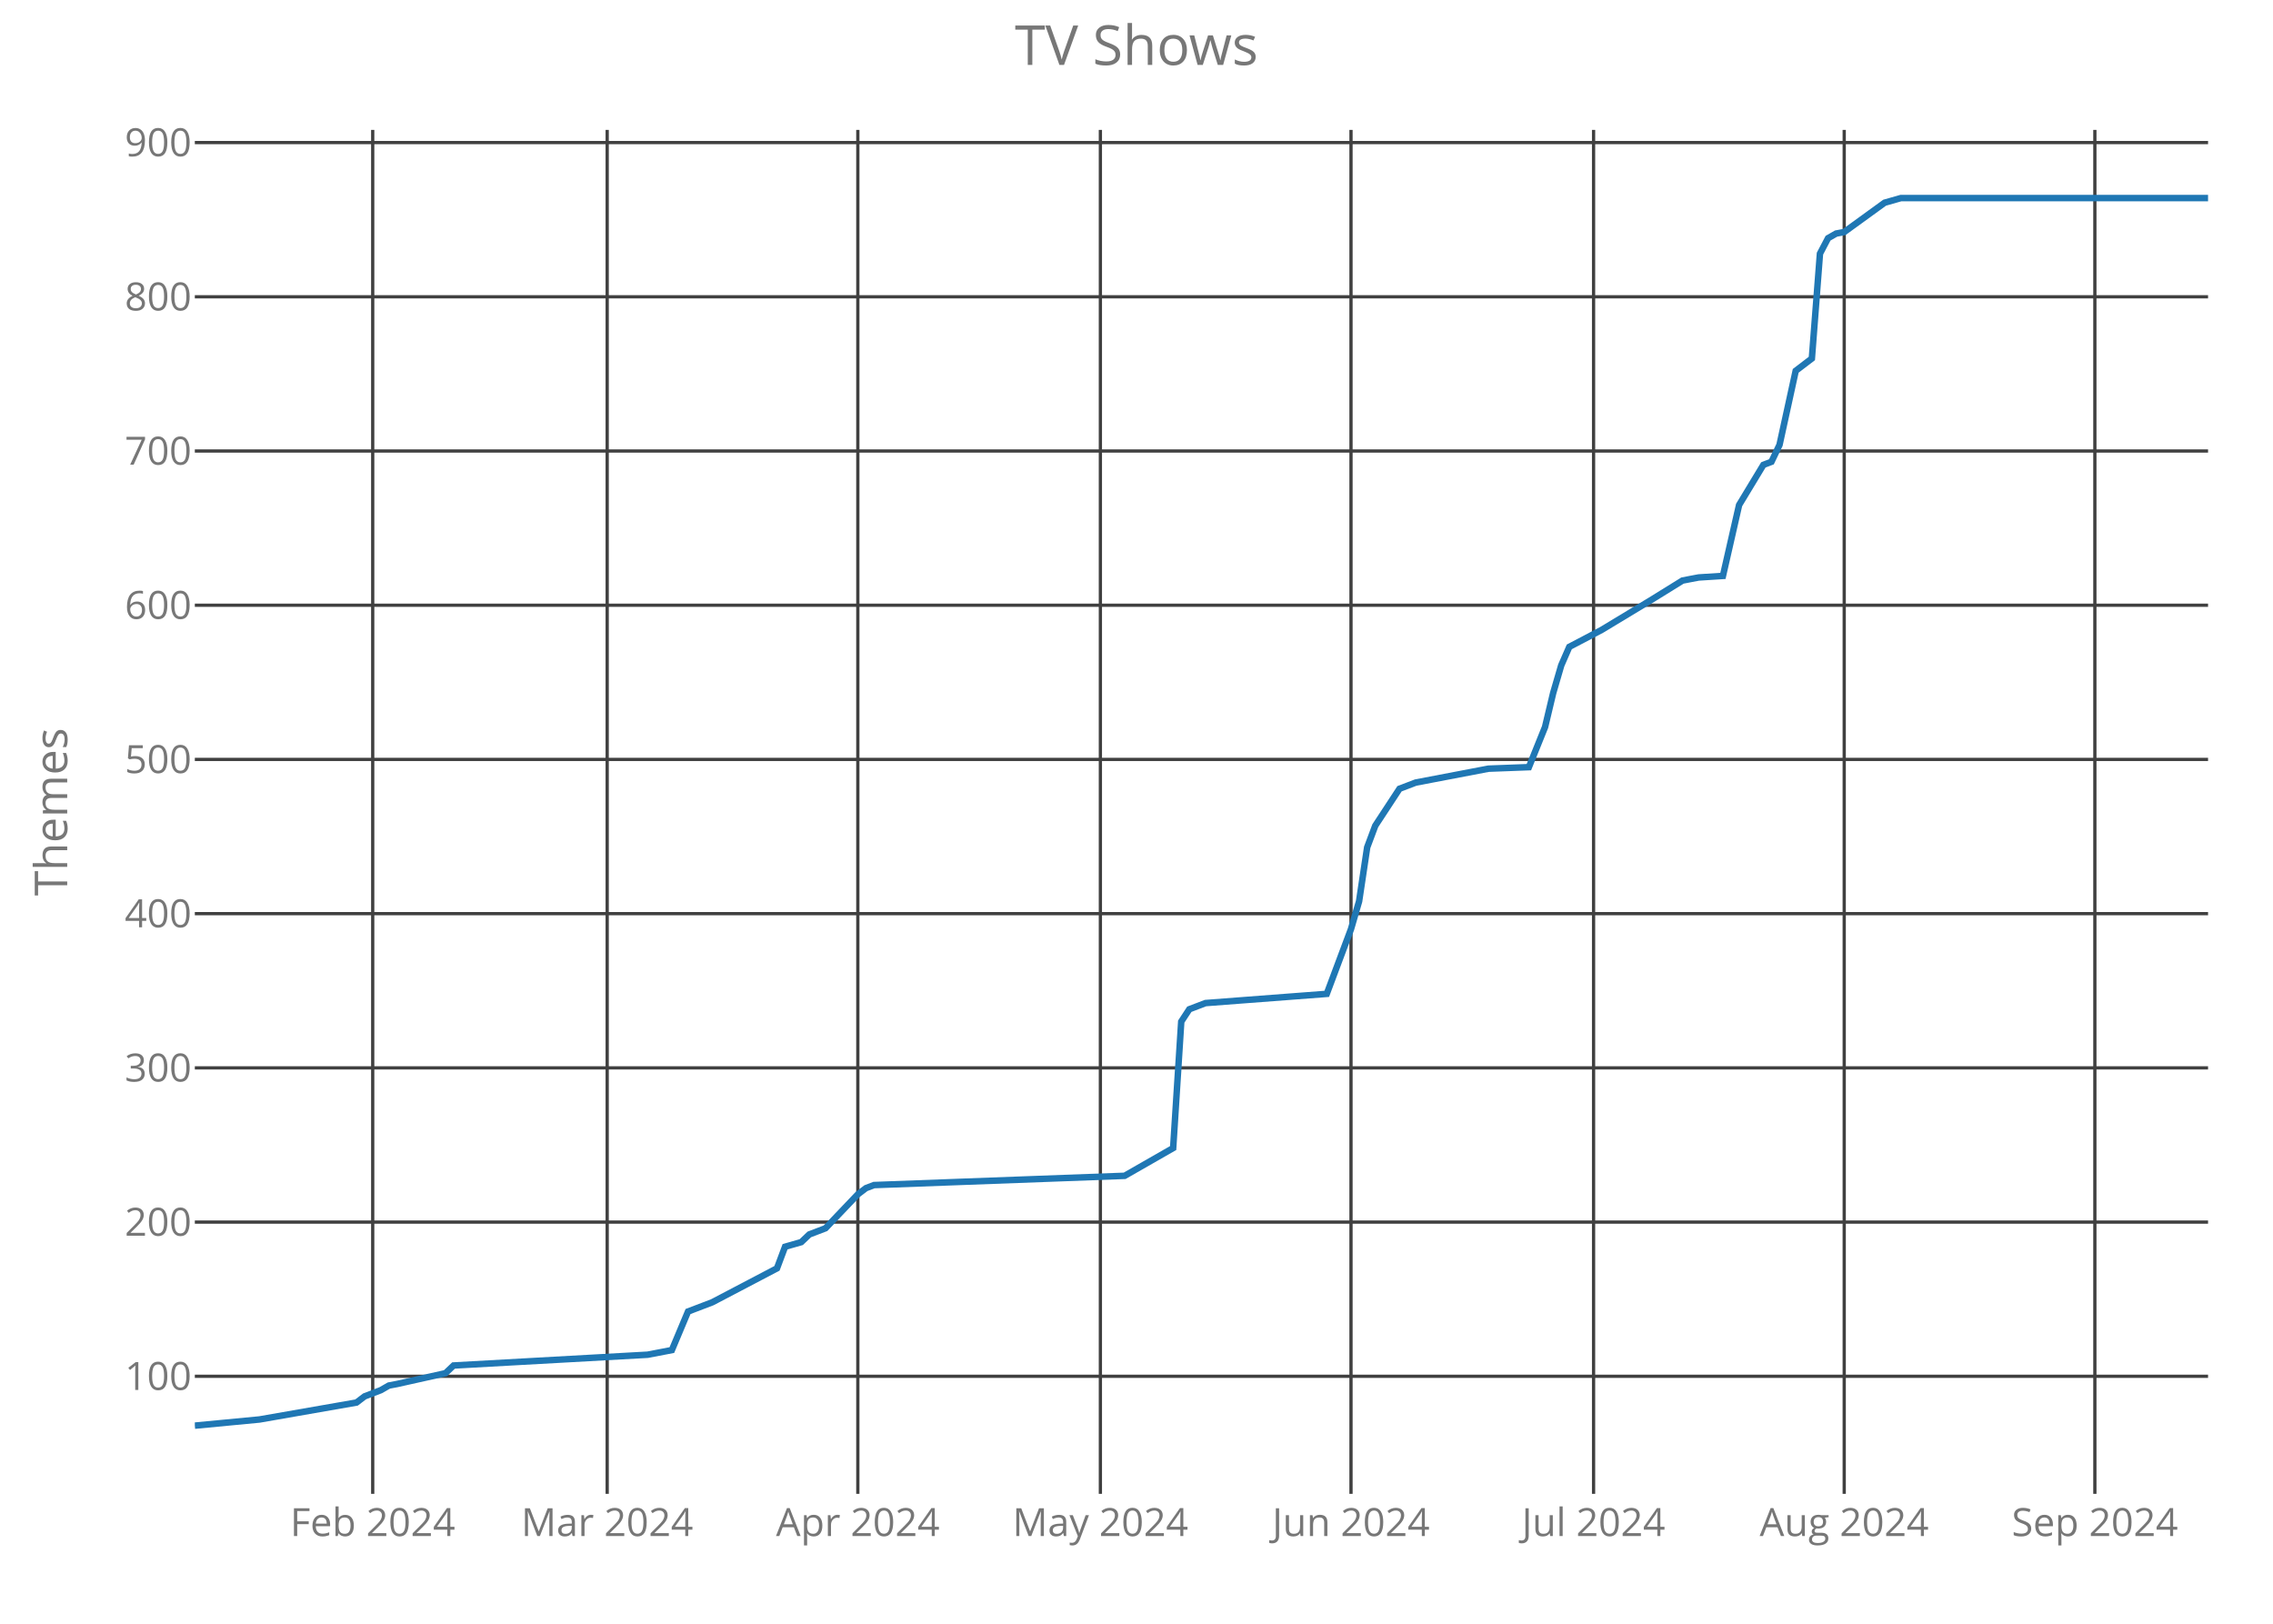
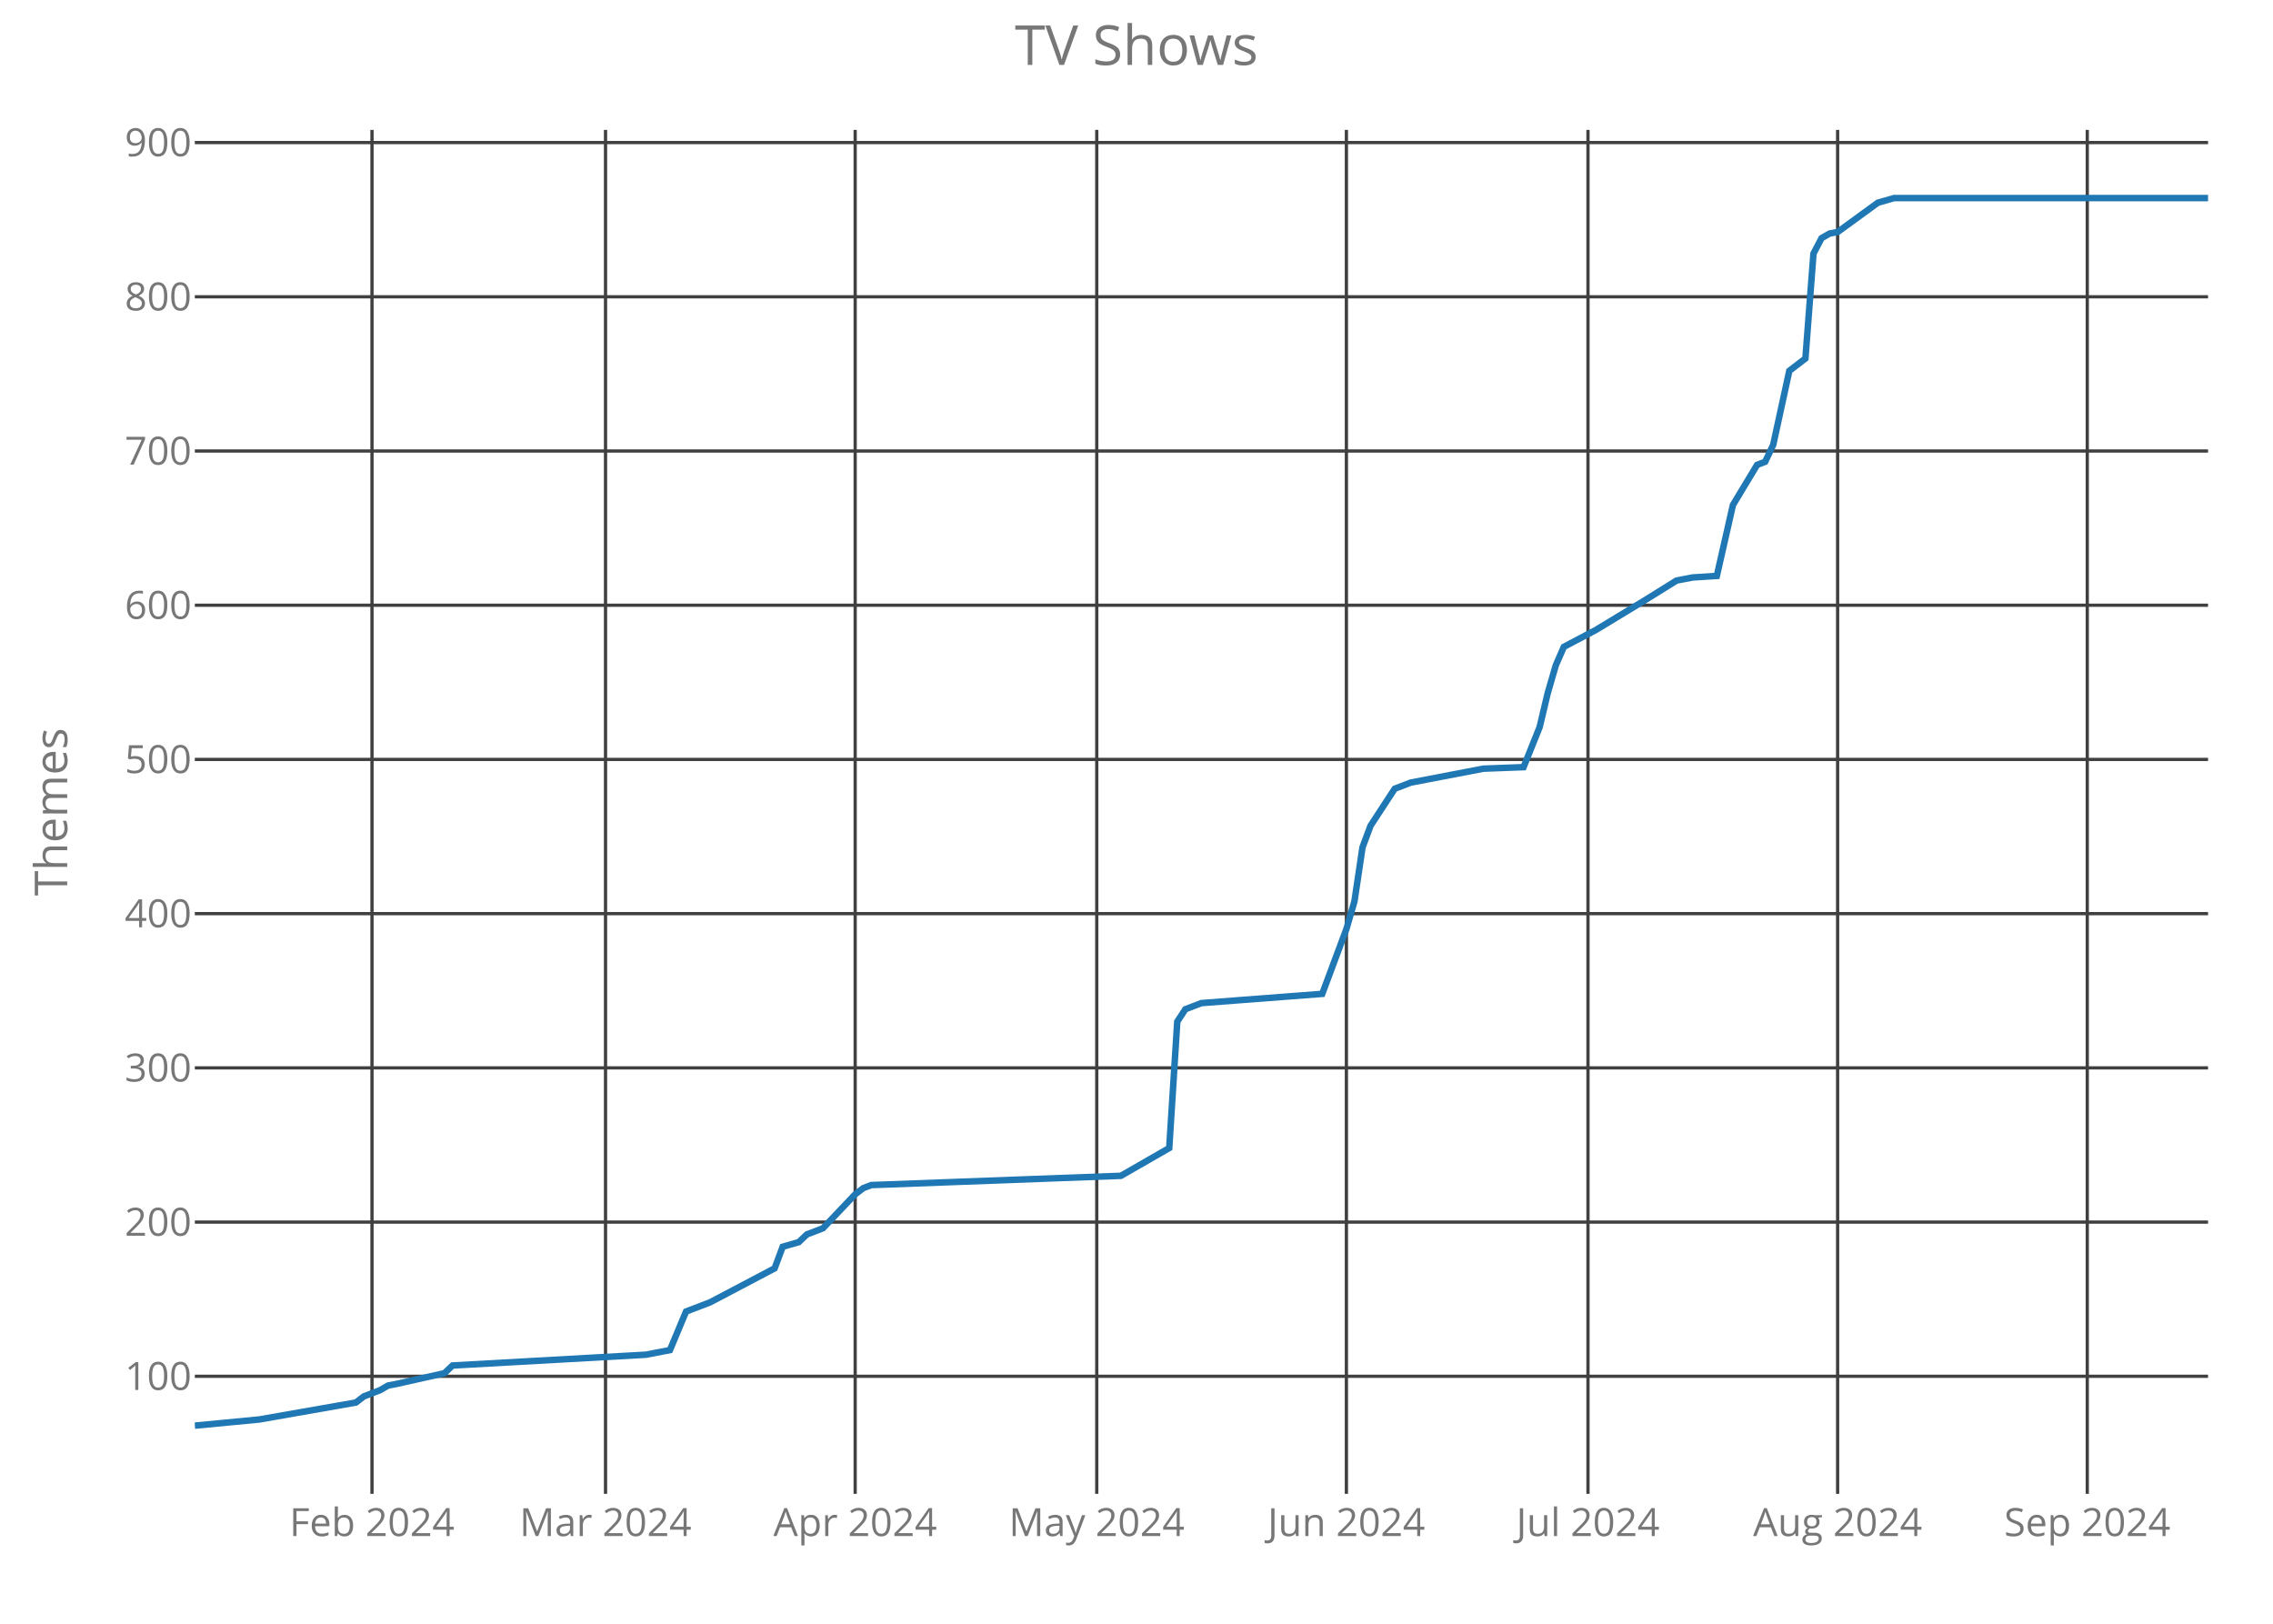
<svg xmlns="http://www.w3.org/2000/svg" class="main-svg" width="700" height="500" style="" viewBox="0 0 700 500">
  <rect x="0" y="0" width="700" height="500" style="fill: rgb(0, 0, 0); fill-opacity: 0;" />
-   <defs id="defs-978af8">
+   <defs id="defs-087246">
    <g class="clips">
-       <clipPath id="clip978af8xyplot" class="plotclip">
+       <clipPath id="clip087246xyplot" class="plotclip">
        <rect width="620" height="420" />
      </clipPath>
-       <clipPath class="axesclip" id="clip978af8x">
+       <clipPath class="axesclip" id="clip087246x">
        <rect x="60" y="0" width="620" height="500" />
      </clipPath>
-       <clipPath class="axesclip" id="clip978af8y">
+       <clipPath class="axesclip" id="clip087246y">
        <rect x="0" y="40" width="700" height="420" />
      </clipPath>
-       <clipPath class="axesclip" id="clip978af8xy">
+       <clipPath class="axesclip" id="clip087246xy">
        <rect x="60" y="40" width="620" height="420" />
      </clipPath>
    </g>
    <g class="gradients" />
  </defs>
  <g class="bglayer">
    <rect class="bg" x="60" y="40" width="620" height="420" style="fill: rgb(0, 0, 0); fill-opacity: 0; stroke-width: 0;" />
  </g>
  <g class="layer-below">
    <g class="imagelayer" />
    <g class="shapelayer" />
  </g>
  <g class="cartesianlayer">
    <g class="subplot xy">
      <g class="layer-subplot">
        <g class="shapelayer" />
        <g class="imagelayer" />
      </g>
      <g class="gridlayer">
        <g class="x">
-           <path class="xgrid crisp" transform="translate(114.78,0)" d="M0,40v420" style="stroke: rgb(64, 64, 64); stroke-opacity: 1; stroke-width: 1px;" />
-           <path class="xgrid crisp" transform="translate(186.99,0)" d="M0,40v420" style="stroke: rgb(64, 64, 64); stroke-opacity: 1; stroke-width: 1px;" />
-           <path class="xgrid crisp" transform="translate(264.18,0)" d="M0,40v420" style="stroke: rgb(64, 64, 64); stroke-opacity: 1; stroke-width: 1px;" />
-           <path class="xgrid crisp" transform="translate(338.88,0)" d="M0,40v420" style="stroke: rgb(64, 64, 64); stroke-opacity: 1; stroke-width: 1px;" />
-           <path class="xgrid crisp" transform="translate(416.06,0)" d="M0,40v420" style="stroke: rgb(64, 64, 64); stroke-opacity: 1; stroke-width: 1px;" />
-           <path class="xgrid crisp" transform="translate(490.76,0)" d="M0,40v420" style="stroke: rgb(64, 64, 64); stroke-opacity: 1; stroke-width: 1px;" />
-           <path class="xgrid crisp" transform="translate(567.95,0)" d="M0,40v420" style="stroke: rgb(64, 64, 64); stroke-opacity: 1; stroke-width: 1px;" />
-           <path class="xgrid crisp" transform="translate(645.14,0)" d="M0,40v420" style="stroke: rgb(64, 64, 64); stroke-opacity: 1; stroke-width: 1px;" />
+           <path class="xgrid crisp" transform="translate(114.56,0)" d="M0,40v420" style="stroke: rgb(64, 64, 64); stroke-opacity: 1; stroke-width: 1px;" />
+           <path class="xgrid crisp" transform="translate(186.48,0)" d="M0,40v420" style="stroke: rgb(64, 64, 64); stroke-opacity: 1; stroke-width: 1px;" />
+           <path class="xgrid crisp" transform="translate(263.36,0)" d="M0,40v420" style="stroke: rgb(64, 64, 64); stroke-opacity: 1; stroke-width: 1px;" />
+           <path class="xgrid crisp" transform="translate(337.76,0)" d="M0,40v420" style="stroke: rgb(64, 64, 64); stroke-opacity: 1; stroke-width: 1px;" />
+           <path class="xgrid crisp" transform="translate(414.64,0)" d="M0,40v420" style="stroke: rgb(64, 64, 64); stroke-opacity: 1; stroke-width: 1px;" />
+           <path class="xgrid crisp" transform="translate(489.04,0)" d="M0,40v420" style="stroke: rgb(64, 64, 64); stroke-opacity: 1; stroke-width: 1px;" />
+           <path class="xgrid crisp" transform="translate(565.92,0)" d="M0,40v420" style="stroke: rgb(64, 64, 64); stroke-opacity: 1; stroke-width: 1px;" />
+           <path class="xgrid crisp" transform="translate(642.8,0)" d="M0,40v420" style="stroke: rgb(64, 64, 64); stroke-opacity: 1; stroke-width: 1px;" />
        </g>
        <g class="y">
          <path class="ygrid crisp" transform="translate(0,423.8)" d="M60,0h620" style="stroke: rgb(64, 64, 64); stroke-opacity: 1; stroke-width: 1px;" />
          <path class="ygrid crisp" transform="translate(0,376.32)" d="M60,0h620" style="stroke: rgb(64, 64, 64); stroke-opacity: 1; stroke-width: 1px;" />
          <path class="ygrid crisp" transform="translate(0,328.83)" d="M60,0h620" style="stroke: rgb(64, 64, 64); stroke-opacity: 1; stroke-width: 1px;" />
          <path class="ygrid crisp" transform="translate(0,281.34)" d="M60,0h620" style="stroke: rgb(64, 64, 64); stroke-opacity: 1; stroke-width: 1px;" />
          <path class="ygrid crisp" transform="translate(0,233.85)" d="M60,0h620" style="stroke: rgb(64, 64, 64); stroke-opacity: 1; stroke-width: 1px;" />
          <path class="ygrid crisp" transform="translate(0,186.37)" d="M60,0h620" style="stroke: rgb(64, 64, 64); stroke-opacity: 1; stroke-width: 1px;" />
          <path class="ygrid crisp" transform="translate(0,138.88)" d="M60,0h620" style="stroke: rgb(64, 64, 64); stroke-opacity: 1; stroke-width: 1px;" />
          <path class="ygrid crisp" transform="translate(0,91.39)" d="M60,0h620" style="stroke: rgb(64, 64, 64); stroke-opacity: 1; stroke-width: 1px;" />
          <path class="ygrid crisp" transform="translate(0,43.9)" d="M60,0h620" style="stroke: rgb(64, 64, 64); stroke-opacity: 1; stroke-width: 1px;" />
        </g>
      </g>
      <g class="zerolinelayer" />
      <path class="xlines-below crisp" d="M0,0" style="fill: none;" />
      <path class="ylines-below crisp" d="M0,0" style="fill: none;" />
      <g class="overlines-below" />
      <g class="xaxislayer-below">
        <g class="xtick">
-           <text text-anchor="middle" x="0" y="473" transform="translate(114.78,0)" style="font-family: 'Open Sans'; font-size: 12px; fill: rgb(119, 119, 119); fill-opacity: 1; white-space: pre;">Feb 2024</text>
+           <text text-anchor="middle" x="0" y="473" transform="translate(114.56,0)" style="font-family: 'Open Sans'; font-size: 12px; fill: rgb(119, 119, 119); fill-opacity: 1; white-space: pre;">Feb 2024</text>
        </g>
        <g class="xtick">
-           <text text-anchor="middle" x="0" y="473" transform="translate(186.99,0)" style="font-family: 'Open Sans'; font-size: 12px; fill: rgb(119, 119, 119); fill-opacity: 1; white-space: pre;">Mar 2024</text>
+           <text text-anchor="middle" x="0" y="473" transform="translate(186.48,0)" style="font-family: 'Open Sans'; font-size: 12px; fill: rgb(119, 119, 119); fill-opacity: 1; white-space: pre;">Mar 2024</text>
        </g>
        <g class="xtick">
-           <text text-anchor="middle" x="0" y="473" transform="translate(264.18,0)" style="font-family: 'Open Sans'; font-size: 12px; fill: rgb(119, 119, 119); fill-opacity: 1; white-space: pre;">Apr 2024</text>
+           <text text-anchor="middle" x="0" y="473" transform="translate(263.36,0)" style="font-family: 'Open Sans'; font-size: 12px; fill: rgb(119, 119, 119); fill-opacity: 1; white-space: pre;">Apr 2024</text>
        </g>
        <g class="xtick">
-           <text text-anchor="middle" x="0" y="473" transform="translate(338.88,0)" style="font-family: 'Open Sans'; font-size: 12px; fill: rgb(119, 119, 119); fill-opacity: 1; white-space: pre;">May 2024</text>
+           <text text-anchor="middle" x="0" y="473" transform="translate(337.76,0)" style="font-family: 'Open Sans'; font-size: 12px; fill: rgb(119, 119, 119); fill-opacity: 1; white-space: pre;">May 2024</text>
        </g>
        <g class="xtick">
-           <text text-anchor="middle" x="0" y="473" transform="translate(416.06,0)" style="font-family: 'Open Sans'; font-size: 12px; fill: rgb(119, 119, 119); fill-opacity: 1; white-space: pre;">Jun 2024</text>
+           <text text-anchor="middle" x="0" y="473" transform="translate(414.64,0)" style="font-family: 'Open Sans'; font-size: 12px; fill: rgb(119, 119, 119); fill-opacity: 1; white-space: pre;">Jun 2024</text>
        </g>
        <g class="xtick">
-           <text text-anchor="middle" x="0" y="473" transform="translate(490.76,0)" style="font-family: 'Open Sans'; font-size: 12px; fill: rgb(119, 119, 119); fill-opacity: 1; white-space: pre;">Jul 2024</text>
+           <text text-anchor="middle" x="0" y="473" transform="translate(489.04,0)" style="font-family: 'Open Sans'; font-size: 12px; fill: rgb(119, 119, 119); fill-opacity: 1; white-space: pre;">Jul 2024</text>
        </g>
        <g class="xtick">
-           <text text-anchor="middle" x="0" y="473" transform="translate(567.95,0)" style="font-family: 'Open Sans'; font-size: 12px; fill: rgb(119, 119, 119); fill-opacity: 1; white-space: pre;">Aug 2024</text>
+           <text text-anchor="middle" x="0" y="473" transform="translate(565.92,0)" style="font-family: 'Open Sans'; font-size: 12px; fill: rgb(119, 119, 119); fill-opacity: 1; white-space: pre;">Aug 2024</text>
        </g>
        <g class="xtick">
-           <text text-anchor="middle" x="0" y="473" transform="translate(645.14,0)" style="font-family: 'Open Sans'; font-size: 12px; fill: rgb(119, 119, 119); fill-opacity: 1; white-space: pre;">Sep 2024</text>
+           <text text-anchor="middle" x="0" y="473" transform="translate(642.8,0)" style="font-family: 'Open Sans'; font-size: 12px; fill: rgb(119, 119, 119); fill-opacity: 1; white-space: pre;">Sep 2024</text>
        </g>
      </g>
      <g class="yaxislayer-below">
        <g class="ytick">
          <text text-anchor="end" x="59" y="4.2" transform="translate(0,423.8)" style="font-family: 'Open Sans'; font-size: 12px; fill: rgb(119, 119, 119); fill-opacity: 1; white-space: pre;">100</text>
        </g>
        <g class="ytick">
          <text text-anchor="end" x="59" y="4.2" transform="translate(0,376.32)" style="font-family: 'Open Sans'; font-size: 12px; fill: rgb(119, 119, 119); fill-opacity: 1; white-space: pre;">200</text>
        </g>
        <g class="ytick">
          <text text-anchor="end" x="59" y="4.2" transform="translate(0,328.83)" style="font-family: 'Open Sans'; font-size: 12px; fill: rgb(119, 119, 119); fill-opacity: 1; white-space: pre;">300</text>
        </g>
        <g class="ytick">
          <text text-anchor="end" x="59" y="4.2" transform="translate(0,281.34)" style="font-family: 'Open Sans'; font-size: 12px; fill: rgb(119, 119, 119); fill-opacity: 1; white-space: pre;">400</text>
        </g>
        <g class="ytick">
          <text text-anchor="end" x="59" y="4.2" transform="translate(0,233.85)" style="font-family: 'Open Sans'; font-size: 12px; fill: rgb(119, 119, 119); fill-opacity: 1; white-space: pre;">500</text>
        </g>
        <g class="ytick">
          <text text-anchor="end" x="59" y="4.2" transform="translate(0,186.37)" style="font-family: 'Open Sans'; font-size: 12px; fill: rgb(119, 119, 119); fill-opacity: 1; white-space: pre;">600</text>
        </g>
        <g class="ytick">
          <text text-anchor="end" x="59" y="4.2" transform="translate(0,138.88)" style="font-family: 'Open Sans'; font-size: 12px; fill: rgb(119, 119, 119); fill-opacity: 1; white-space: pre;">700</text>
        </g>
        <g class="ytick">
          <text text-anchor="end" x="59" y="4.2" transform="translate(0,91.39)" style="font-family: 'Open Sans'; font-size: 12px; fill: rgb(119, 119, 119); fill-opacity: 1; white-space: pre;">800</text>
        </g>
        <g class="ytick">
          <text text-anchor="end" x="59" y="4.2" transform="translate(0,43.9)" style="font-family: 'Open Sans'; font-size: 12px; fill: rgb(119, 119, 119); fill-opacity: 1; white-space: pre;">900</text>
        </g>
      </g>
      <g class="overaxes-below" />
-       <g class="plot" transform="translate(60,40)" clip-path="url('#clip978af8xyplot')">
+       <g class="plot" transform="translate(60,40)" clip-path="url('#clip087246xyplot')">
        <g class="scatterlayer mlayer">
-           <g class="trace scatter trace4afb21" style="stroke-miterlimit: 2; opacity: 1;">
+           <g class="trace scatter traceea71b7" style="stroke-miterlimit: 2; opacity: 1;">
            <g class="fills" />
            <g class="errorbars" />
            <g class="lines">
-               <path class="js-line" d="M0,399L19.92,397.1L49.8,391.88L52.29,389.98L57.27,388.08L59.76,386.65L62.25,386.18L77.19,382.85L79.68,380.48L139.44,377.16L146.91,375.73L151.89,363.86L159.36,361.01L179.28,350.56L181.77,343.91L186.75,342.49L189.24,340.12L194.22,338.22L204.18,327.77L206.67,325.87L209.16,324.92L286.35,322.07L301.29,313.52L303.78,274.58L306.27,270.78L311.24,268.88L348.59,266.04L356.06,246.09L358.55,237.54L361.04,220.92L363.53,214.27L371,202.88L375.98,200.98L398.39,196.7L410.84,196.23L415.82,183.88L418.31,173.43L420.8,164.89L423.29,159.19L433.25,153.96L448.19,144.94L458.15,138.77L460.64,138.29L463.13,137.82L470.6,137.34L475.58,115.5L483.05,103.15L485.54,102.2L488.03,96.98L493.01,74.19L497.99,70.39L500.48,38.1L502.97,33.35L505.46,31.92L507.95,31.45L520.4,22.42L525.38,21L620,21" style="vector-effect: non-scaling-stroke; fill: none; stroke: rgb(31, 119, 180); stroke-opacity: 1; stroke-width: 2px; opacity: 1;" />
+               <path class="js-line" d="M0,399L19.84,397.1L49.6,391.88L52.08,389.98L57.04,388.08L59.52,386.65L62,386.18L76.88,382.85L79.36,380.48L138.88,377.16L146.32,375.73L151.28,363.86L158.72,361.01L178.56,350.56L181.04,343.91L186,342.49L188.48,340.12L193.44,338.22L203.36,327.77L205.84,325.87L208.32,324.92L285.2,322.07L300.08,313.52L302.56,274.58L305.04,270.78L310,268.88L347.2,266.04L354.64,246.09L357.12,237.54L359.6,220.92L362.08,214.27L369.52,202.88L374.48,200.98L396.8,196.7L409.2,196.23L414.16,183.88L416.64,173.43L419.12,164.89L421.6,159.19L431.52,153.96L446.4,144.94L456.32,138.77L458.8,138.29L461.28,137.82L468.72,137.34L473.68,115.5L481.12,103.15L483.6,102.2L486.08,96.98L491.04,74.19L496,70.39L498.48,38.1L500.96,33.35L503.44,31.92L505.92,31.45L518.32,22.42L523.28,21L620,21" style="vector-effect: non-scaling-stroke; fill: none; stroke: rgb(31, 119, 180); stroke-opacity: 1; stroke-width: 2px; opacity: 1;" />
            </g>
            <g class="points" />
            <g class="text" />
          </g>
        </g>
      </g>
      <g class="overplot" />
      <path class="xlines-above" />
      <path class="ylines-above" />
      <g class="overlines-above" />
      <g class="xaxislayer-above" />
      <g class="yaxislayer-above" />
      <g class="overaxes-above" />
    </g>
  </g>
  <g class="polarlayer" />
  <g class="ternarylayer" />
  <g class="geolayer" />
  <g class="funnelarealayer" />
  <g class="pielayer" />
  <g class="treemaplayer" />
  <g class="sunburstlayer" />
  <g class="glimages" />
-   <defs id="topdefs-978af8">
+   <defs id="topdefs-087246">
    <g class="clips" />
  </defs>
  <g class="layer-above">
    <g class="imagelayer" />
    <g class="shapelayer" />
  </g>
  <g class="infolayer">
    <g class="g-gtitle">
      <text class="gtitle" x="350" y="20" text-anchor="middle" dy="0em" style="font-family: 'Open Sans'; font-size: 17px; fill: rgb(119, 119, 119); opacity: 1; font-weight: normal; white-space: pre;">TV Shows</text>
    </g>
    <g class="g-xtitle" />
    <g class="g-ytitle">
      <text class="ytitle" transform="rotate(-90,20.7,250)" x="20.7" y="250" text-anchor="middle" style="font-family: 'Open Sans'; font-size: 14px; fill: rgb(119, 119, 119); opacity: 1; font-weight: normal; white-space: pre;">Themes</text>
    </g>
  </g>
</svg>
